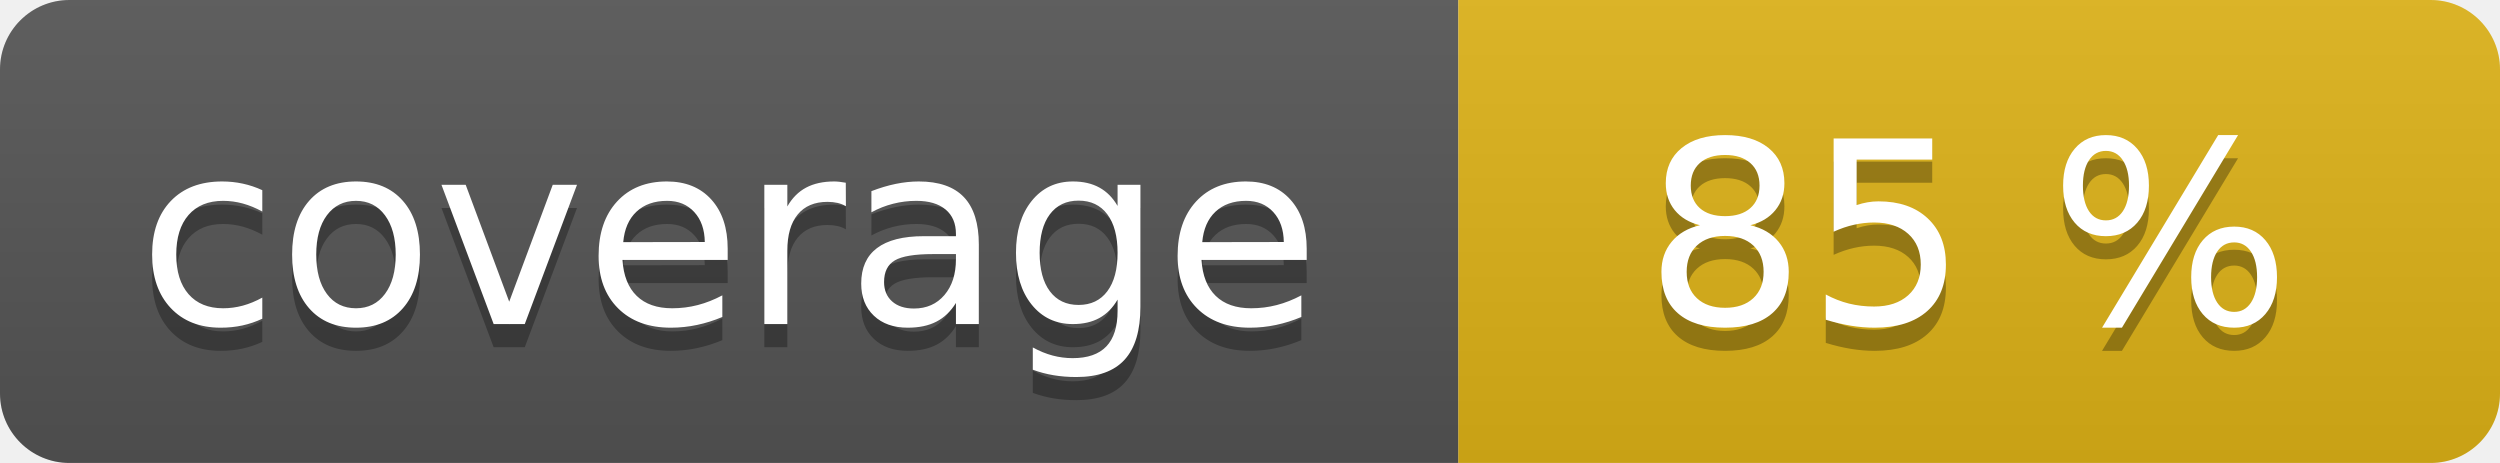
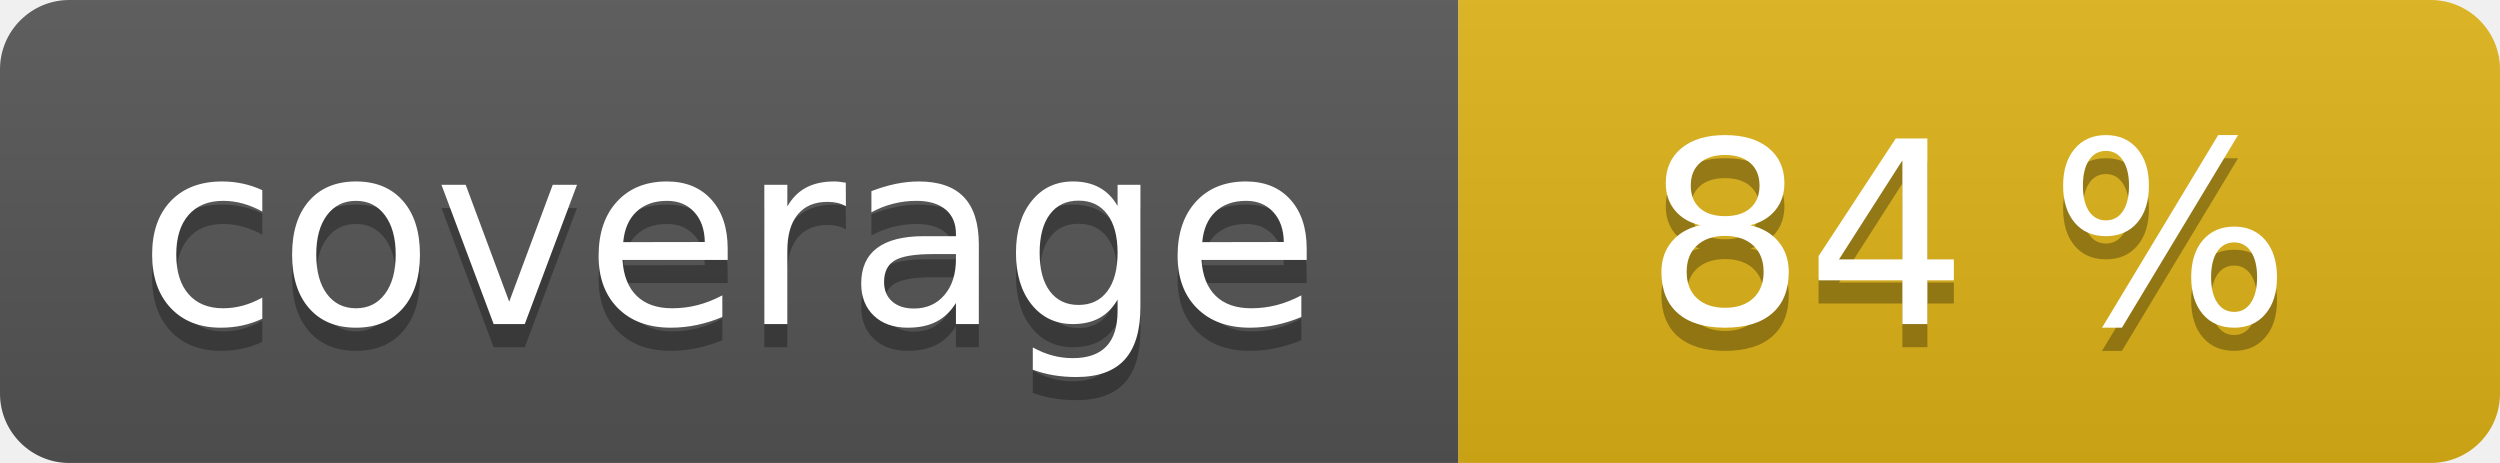
<svg xmlns="http://www.w3.org/2000/svg" width="108" height="20" role="img">
  <linearGradient id="s" x2="0" y2="100%">
    <stop offset="0" stop-color="#bbb" stop-opacity=".1" />
    <stop offset="1" stop-opacity=".1" />
  </linearGradient>
  <clipPath id="r">
    <rect width="108" height="20" rx="3" fill="#fff" />
  </clipPath>
  <g clip-path="url(#r)">
    <rect width="63" height="20" fill="#555" />
    <rect x="63" width="45" height="20" fill="#dfb317" />
    <rect width="108" height="20" fill="url(#s)" />
  </g>
  <g fill="#fff" text-anchor="middle" font-family="Verdana,Geneva,DejaVu Sans,sans-serif" text-rendering="geometricPrecision" font-size="110">
    <text aria-hidden="true" x="315" y="150" fill="#010101" fill-opacity=".3" transform="scale(.1)" textLength="530">coverage</text>
    <text x="315" y="140" transform="scale(.1)" fill="#fff" textLength="530">coverage</text>
-     <text aria-hidden="true" x="850" y="150" fill="#010101" fill-opacity=".3" transform="scale(.1)" textLength="350">85 %</text>
-     <text x="850" y="140" transform="scale(.1)" fill="#fff" textLength="350">85 %</text>
+     <text aria-hidden="true" x="850" y="150" fill="#010101" fill-opacity=".3" transform="scale(.1)" textLength="350">84 %</text>
+     <text x="850" y="140" transform="scale(.1)" fill="#fff" textLength="350">84 %</text>
  </g>
</svg>
